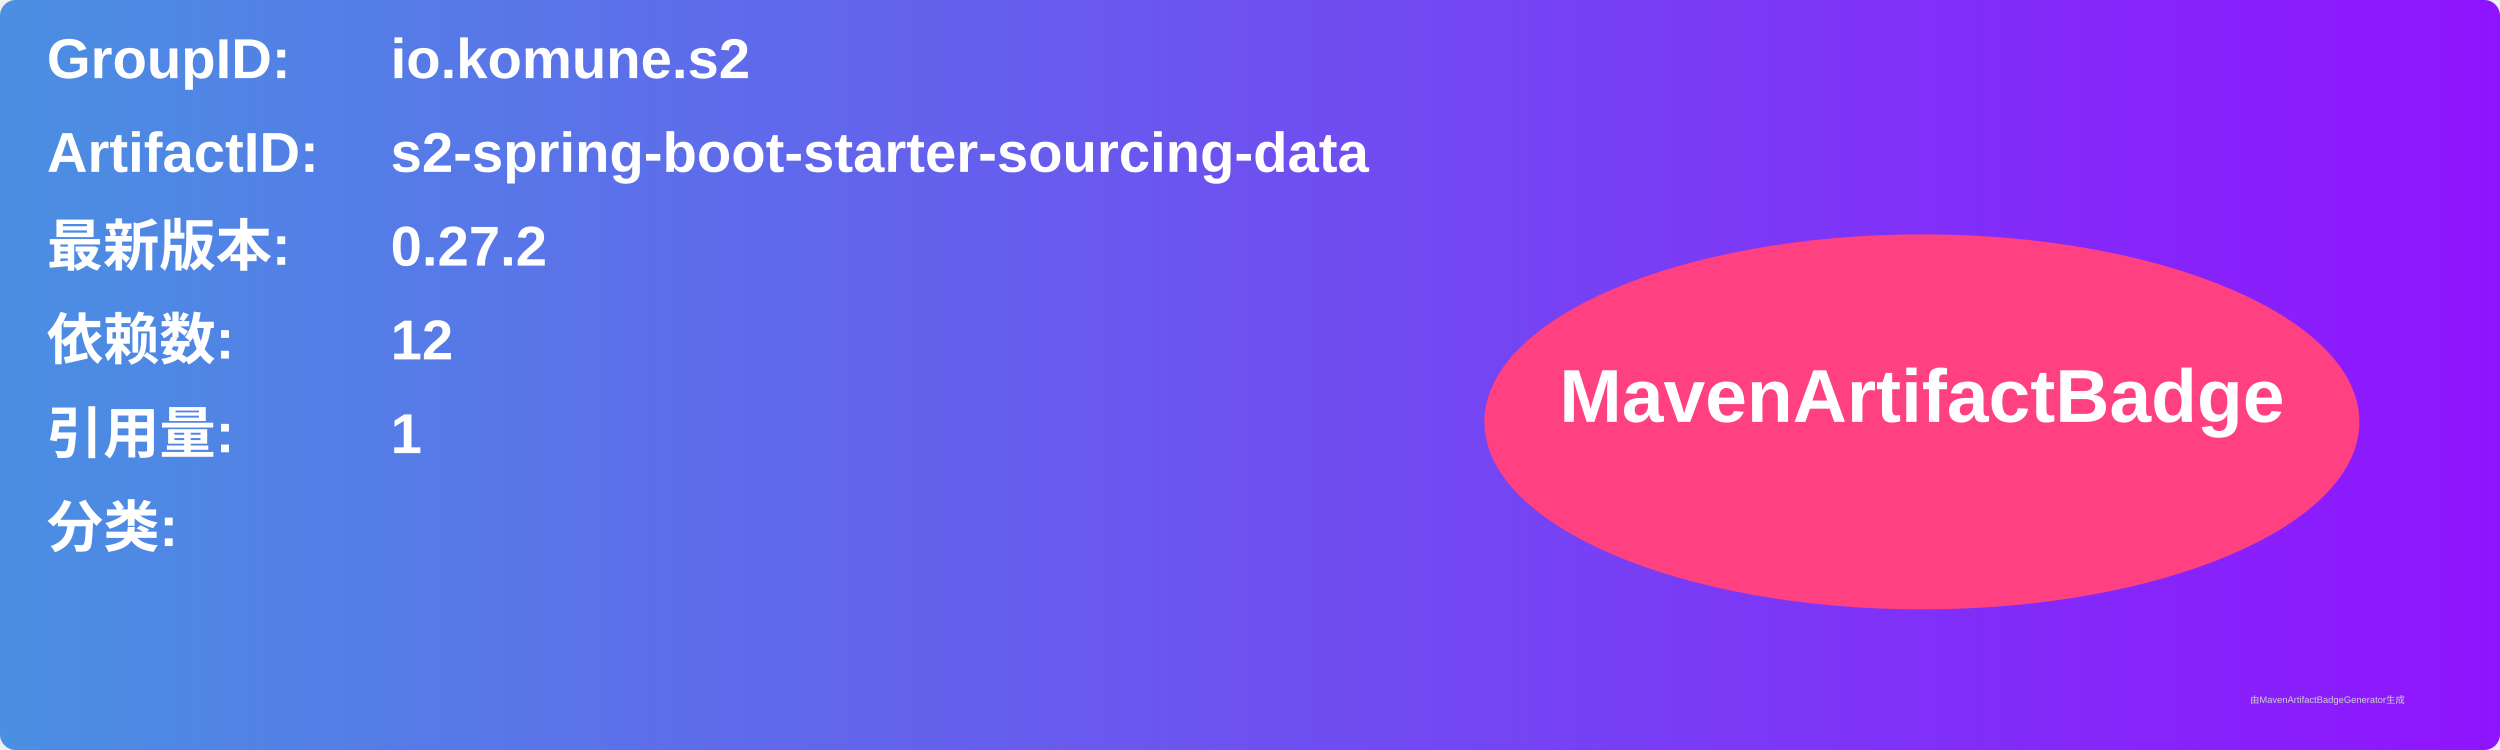
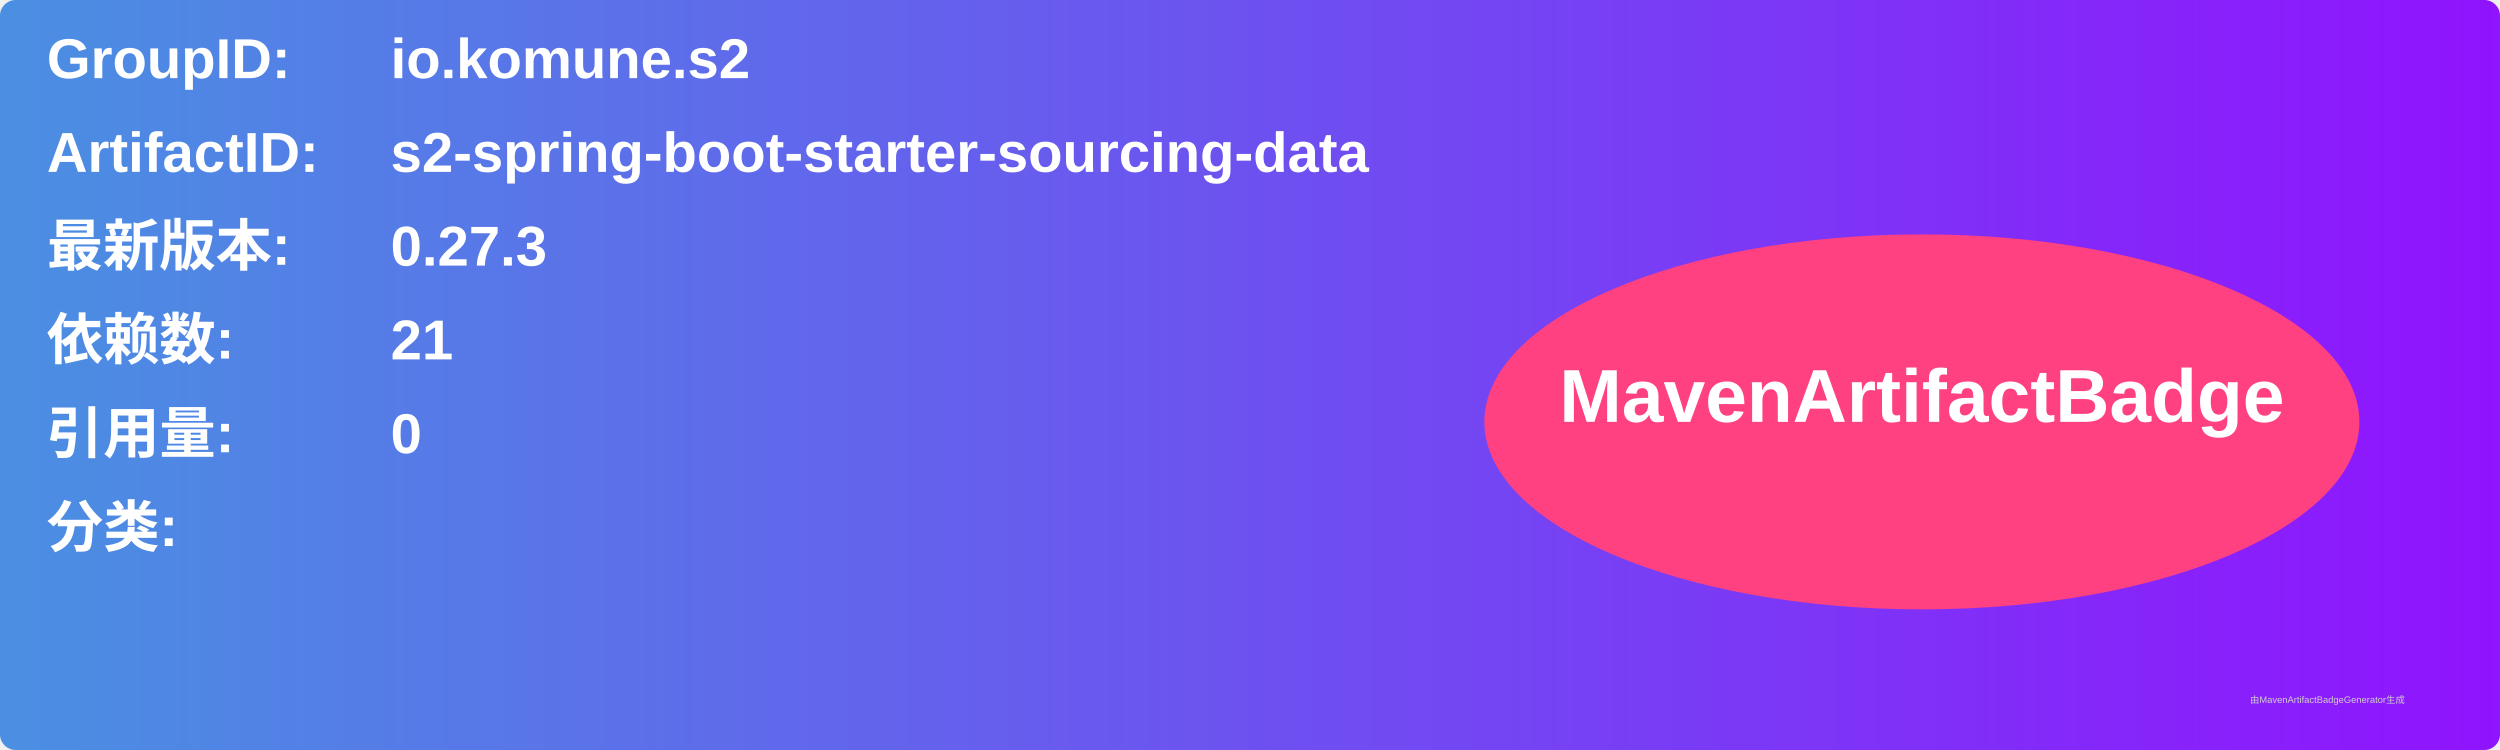
<svg xmlns="http://www.w3.org/2000/svg" width="800" height="240" viewBox="0 0 800 240">
  <linearGradient id="grad" x1="0%" y1="0%" x2="100%" y2="0%">
    <stop offset="0%" stop-color="#4a90e2" />
    <stop offset="100%" stop-color="#9013fe" />
  </linearGradient>
  <rect width="100%" height="100%" rx="5" ry="5" fill="url(#grad)" />
  <g transform="translate(15, 15)">
    <text x="0" y="10" font-family="Arial" font-size="18" fill="white" font-weight="bold" width="260">GroupID:</text>
    <text x="110" y="10" font-family="Arial" font-size="18" fill="white" font-weight="bold" width="460">io.komune.s2</text>
    <text x="0" y="40" font-family="Arial" font-size="18" fill="white" font-weight="bold" width="260">ArtifactID:</text>
    <text x="110" y="40" font-family="Arial" font-size="18" fill="white" font-weight="bold" width="460">s2-spring-boot-starter-sourcing-data</text>
    <text x="0" y="70" font-family="Arial" font-size="18" fill="white" font-weight="bold">最新版本:</text>
    <text x="110" y="70" font-family="Arial" font-size="18" fill="white" font-weight="bold">
-       <tspan font-weight="bold">0.27.2</tspan>
+       <tspan font-weight="bold">0.27.3</tspan>
    </text>
    <text x="0" y="100" font-family="Arial" font-size="18" fill="white" font-weight="bold">依赖数: </text>
    <text x="110" y="100" font-family="Arial" font-size="18" fill="white">
-       <tspan font-weight="bold">12</tspan>
+       <tspan font-weight="bold">21</tspan>
    </text>
    <text x="0" y="130" font-family="Arial" font-size="18" fill="white" font-weight="bold">引用量: </text>
    <text x="110" y="130" font-family="Arial" font-size="18" fill="white">
-       <tspan font-weight="bold">1</tspan>
+       <tspan font-weight="bold">0</tspan>
    </text>
    <text x="0" y="160" font-family="Arial" font-size="18" fill="white" font-weight="bold">分类:</text>
    <text x="10" y="190" font-family="Arial" font-size="10" fill="white">
      <tspan font-weight="bold" />
    </text>
    <ellipse cx="600" cy="120" rx="140" ry="60" fill="#ff4081" />
    <text x="600" y="120" text-anchor="middle" font-family="Arial" font-size="24" fill="white" font-weight="bold">MavenArtifactBadge</text>
  </g>
  <text x="720" y="225" font-family="Arial" font-size="3" fill="#d0d0d0">由MavenArtifactBadgeGenerator生成</text>
</svg>
